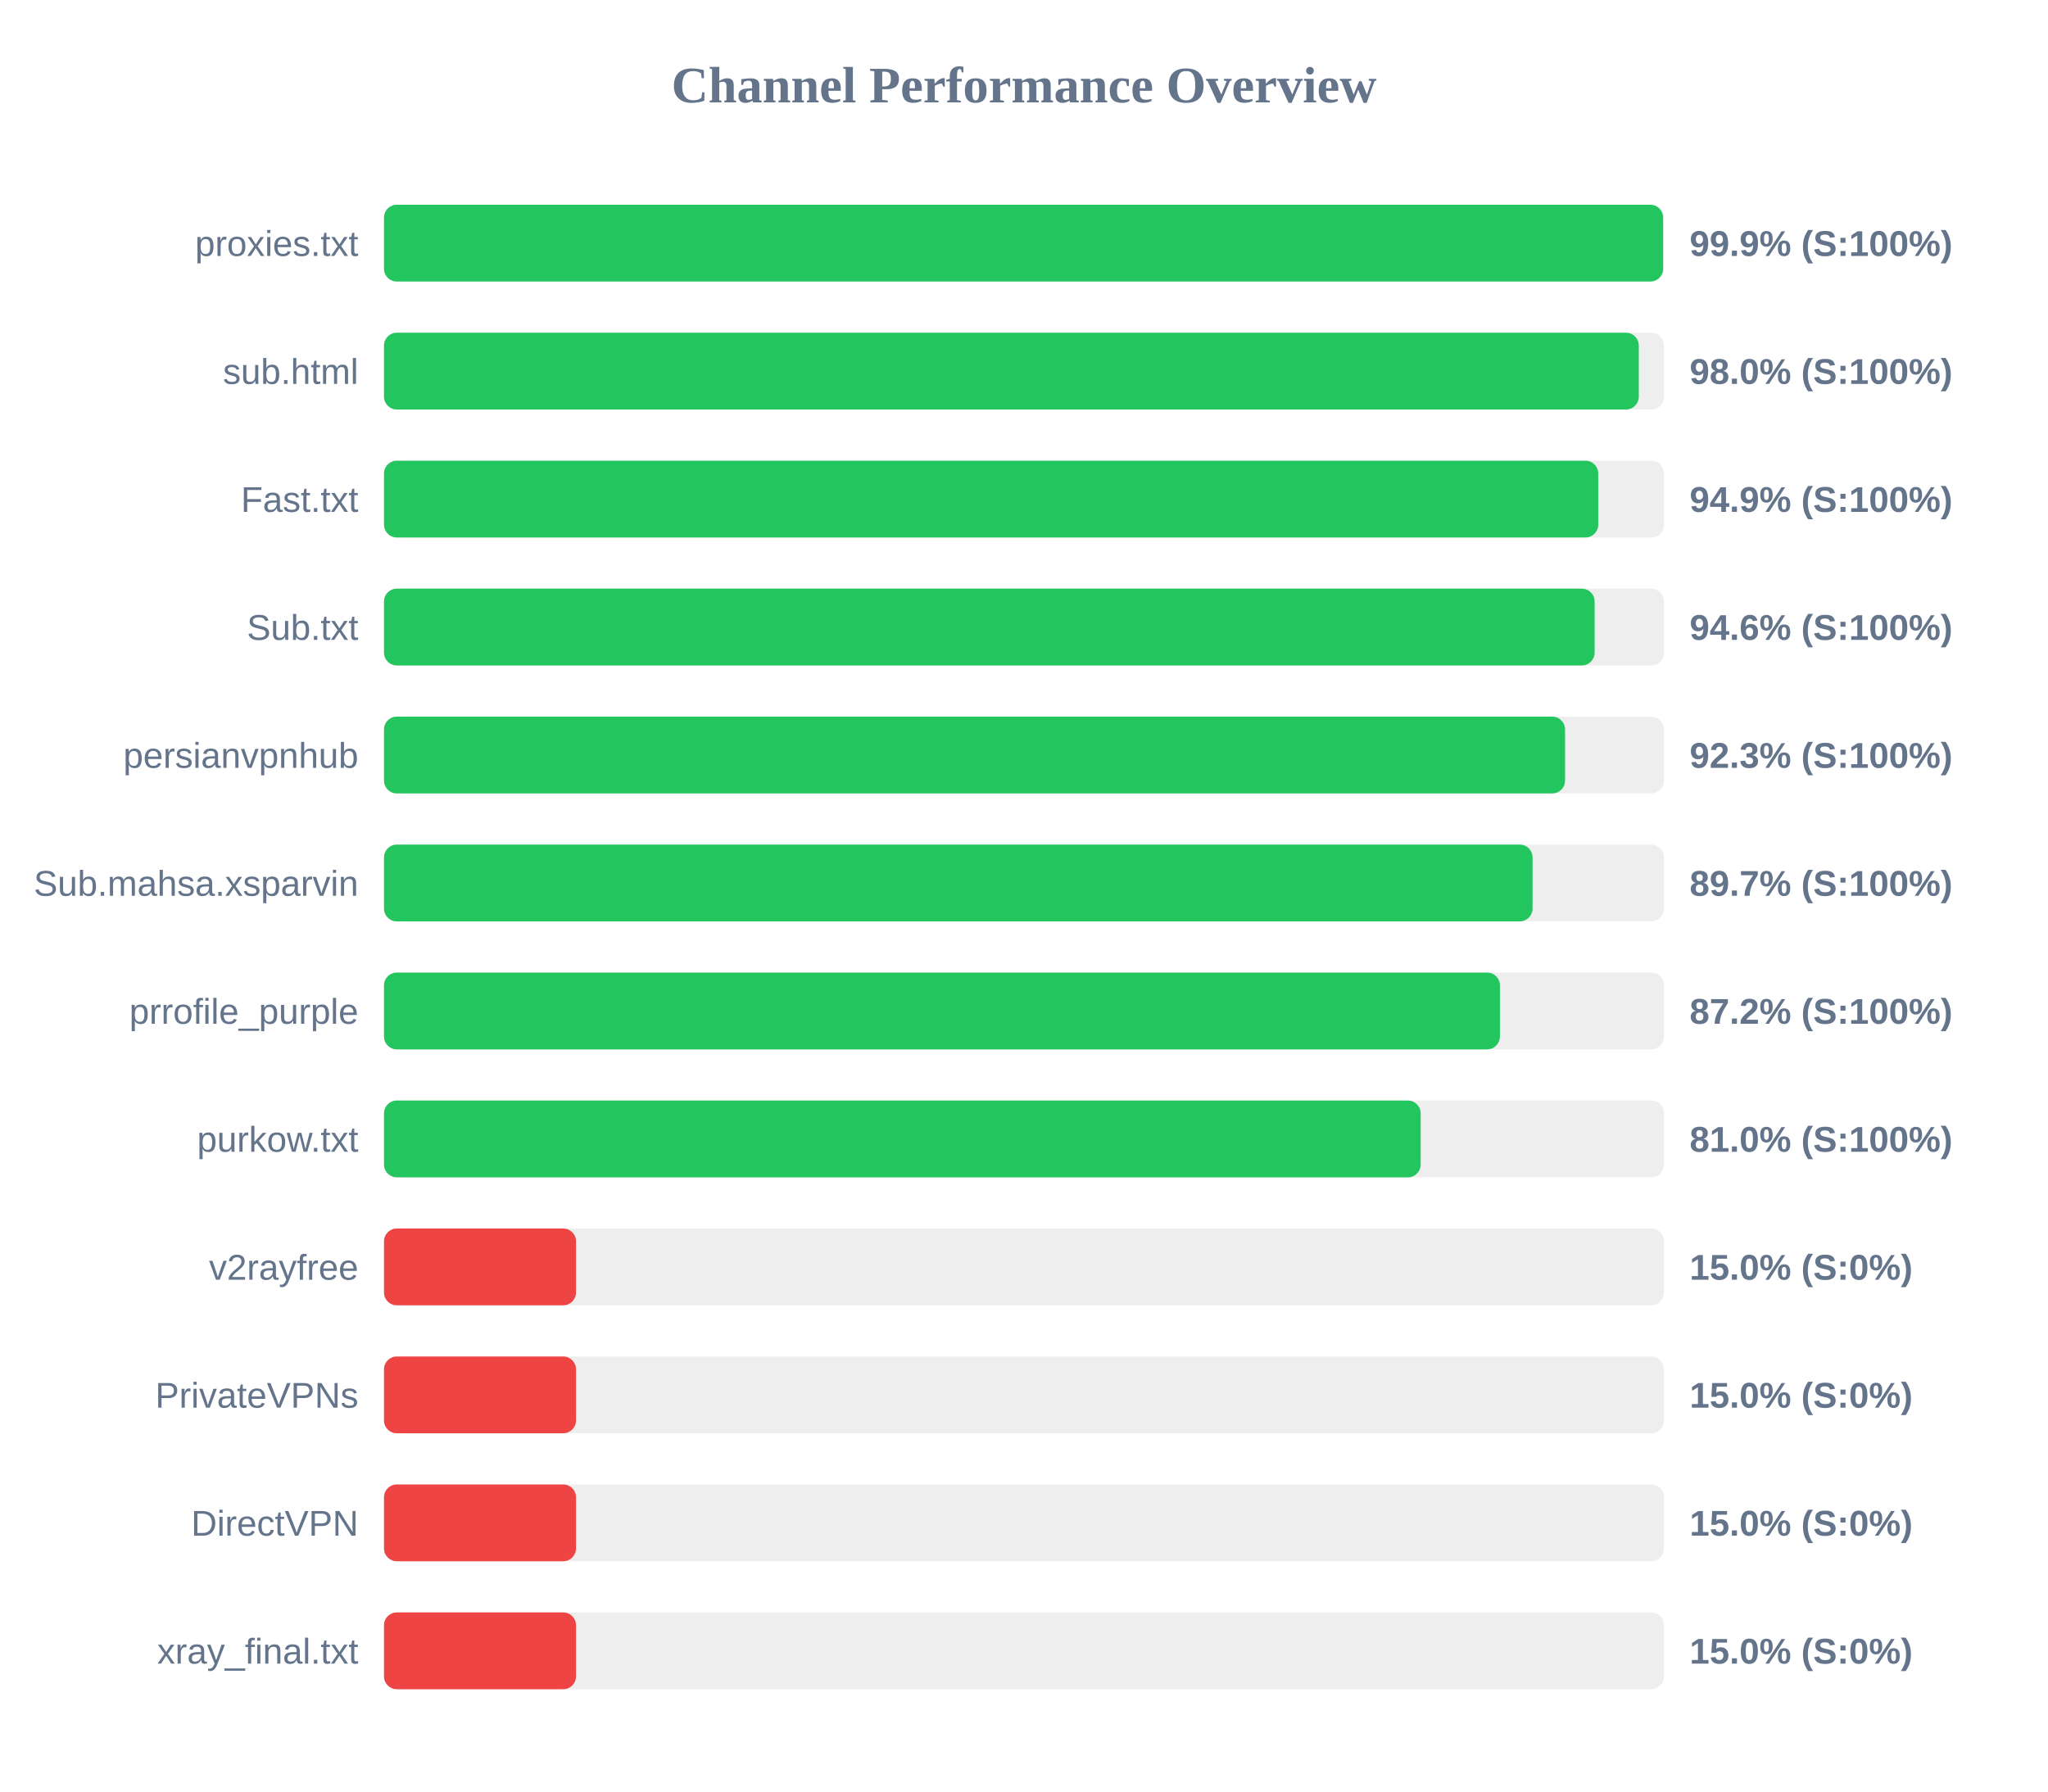
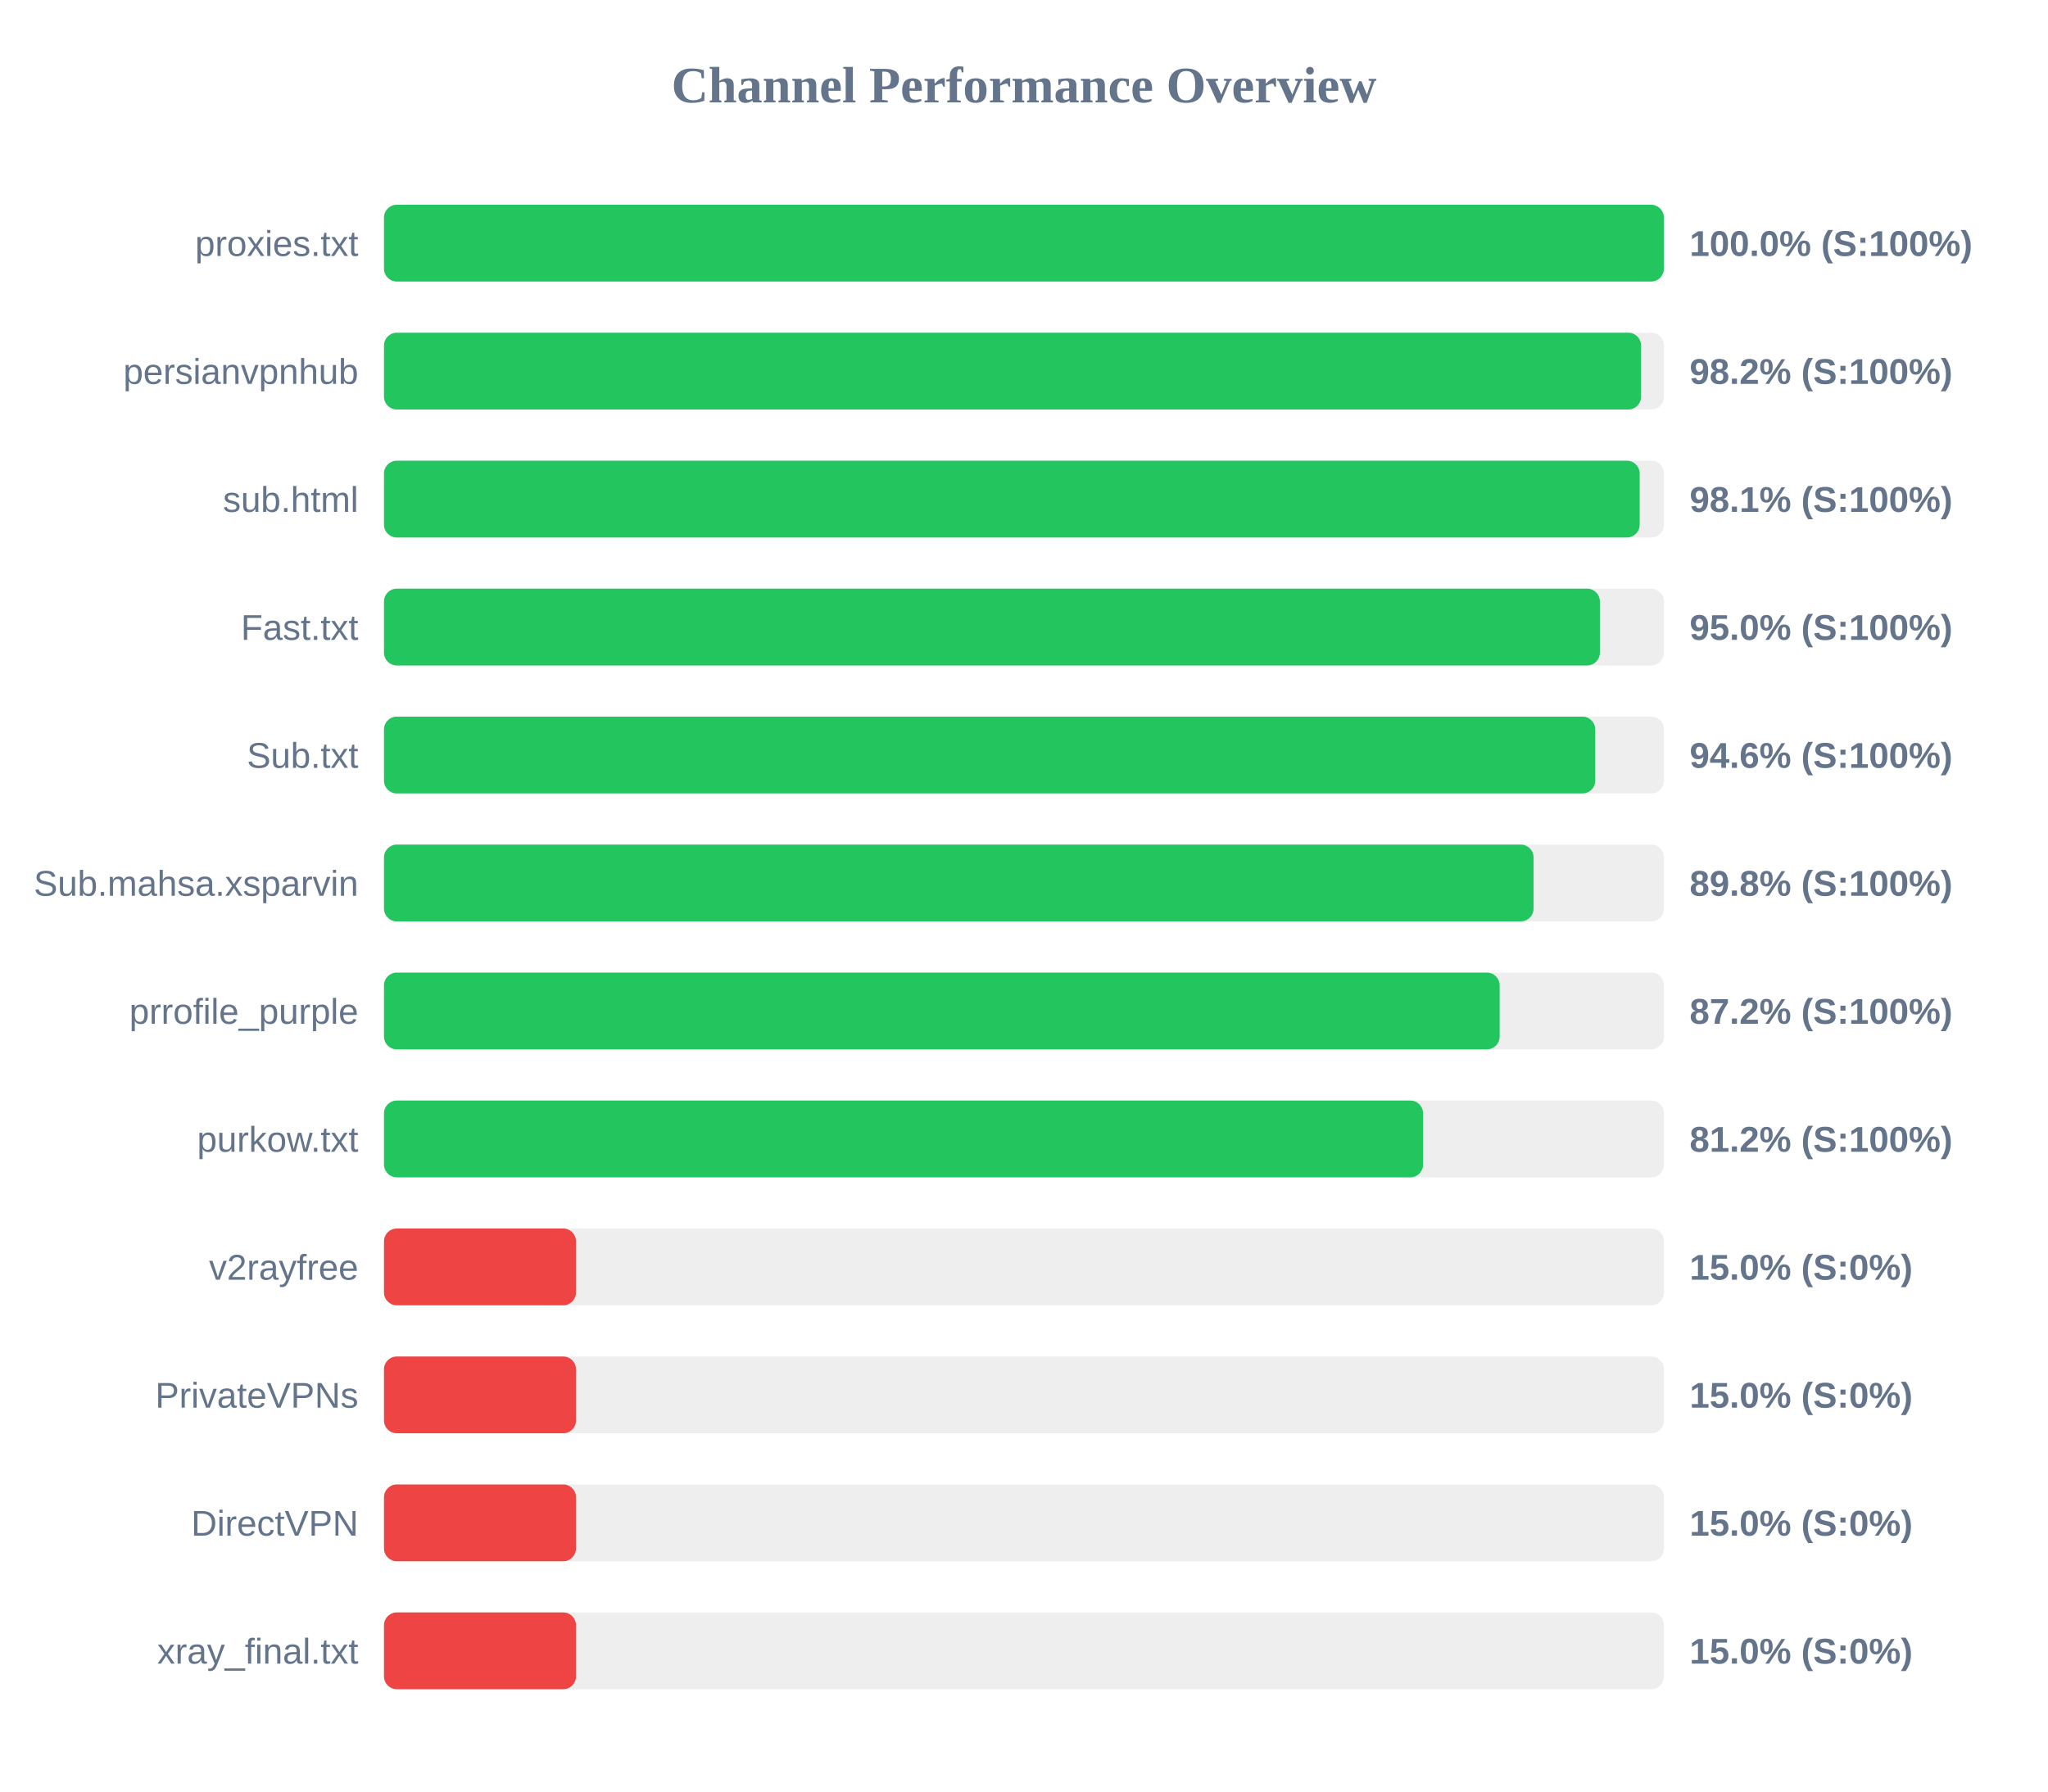
<svg xmlns="http://www.w3.org/2000/svg" width="800" height="700" version="1.1">
  <style>
        .row { font: 14px Arial; fill: #64748b; }
        .score { font: bold 14px Arial; fill: #64748b; }
    </style>
  <text x="400" y="40" text-anchor="middle" font-size="20px" font-weight="bold" fill="#64748b">Channel Performance Overview</text>
  <rect x="150" y="80" width="500" height="30" fill="#eee" rx="5" />
-   <rect x="150" y="80" width="499.65" height="30" fill="#22c55e" rx="5" />
+   <rect x="150" y="80" width="499.95" height="30" fill="#22c55e" rx="5" />
  <text x="140" y="100" text-anchor="end" class="row">proxies.txt</text>
-   <text x="660" y="100" text-anchor="start" class="score">99.9% (S:100%)</text>
+   <text x="660" y="100" text-anchor="start" class="score">100.0% (S:100%)</text>
  <rect x="150" y="130" width="500" height="30" fill="#eee" rx="5" />
-   <rect x="150" y="130" width="490.15" height="30" fill="#22c55e" rx="5" />
-   <text x="140" y="150" text-anchor="end" class="row">sub.html</text>
-   <text x="660" y="150" text-anchor="start" class="score">98.0% (S:100%)</text>
+   <rect x="150" y="130" width="491.05" height="30" fill="#22c55e" rx="5" />
+   <text x="140" y="150" text-anchor="end" class="row">persianvpnhub</text>
+   <text x="660" y="150" text-anchor="start" class="score">98.2% (S:100%)</text>
  <rect x="150" y="180" width="500" height="30" fill="#eee" rx="5" />
-   <rect x="150" y="180" width="474.3" height="30" fill="#22c55e" rx="5" />
-   <text x="140" y="200" text-anchor="end" class="row">Fast.txt</text>
-   <text x="660" y="200" text-anchor="start" class="score">94.9% (S:100%)</text>
+   <rect x="150" y="180" width="490.5" height="30" fill="#22c55e" rx="5" />
+   <text x="140" y="200" text-anchor="end" class="row">sub.html</text>
+   <text x="660" y="200" text-anchor="start" class="score">98.1% (S:100%)</text>
  <rect x="150" y="230" width="500" height="30" fill="#eee" rx="5" />
-   <rect x="150" y="230" width="472.9" height="30" fill="#22c55e" rx="5" />
-   <text x="140" y="250" text-anchor="end" class="row">Sub.txt</text>
-   <text x="660" y="250" text-anchor="start" class="score">94.6% (S:100%)</text>
+   <rect x="150" y="230" width="474.95" height="30" fill="#22c55e" rx="5" />
+   <text x="140" y="250" text-anchor="end" class="row">Fast.txt</text>
+   <text x="660" y="250" text-anchor="start" class="score">95.0% (S:100%)</text>
  <rect x="150" y="280" width="500" height="30" fill="#eee" rx="5" />
-   <rect x="150" y="280" width="461.35" height="30" fill="#22c55e" rx="5" />
-   <text x="140" y="300" text-anchor="end" class="row">persianvpnhub</text>
-   <text x="660" y="300" text-anchor="start" class="score">92.3% (S:100%)</text>
+   <rect x="150" y="280" width="473.15" height="30" fill="#22c55e" rx="5" />
+   <text x="140" y="300" text-anchor="end" class="row">Sub.txt</text>
+   <text x="660" y="300" text-anchor="start" class="score">94.6% (S:100%)</text>
  <rect x="150" y="330" width="500" height="30" fill="#eee" rx="5" />
-   <rect x="150" y="330" width="448.65" height="30" fill="#22c55e" rx="5" />
+   <rect x="150" y="330" width="449.05" height="30" fill="#22c55e" rx="5" />
  <text x="140" y="350" text-anchor="end" class="row">Sub.mahsa.xsparvin</text>
-   <text x="660" y="350" text-anchor="start" class="score">89.7% (S:100%)</text>
+   <text x="660" y="350" text-anchor="start" class="score">89.8% (S:100%)</text>
  <rect x="150" y="380" width="500" height="30" fill="#eee" rx="5" />
-   <rect x="150" y="380" width="435.9" height="30" fill="#22c55e" rx="5" />
+   <rect x="150" y="380" width="435.8" height="30" fill="#22c55e" rx="5" />
  <text x="140" y="400" text-anchor="end" class="row">prrofile_purple</text>
  <text x="660" y="400" text-anchor="start" class="score">87.2% (S:100%)</text>
  <rect x="150" y="430" width="500" height="30" fill="#eee" rx="5" />
-   <rect x="150" y="430" width="404.95" height="30" fill="#22c55e" rx="5" />
+   <rect x="150" y="430" width="405.9" height="30" fill="#22c55e" rx="5" />
  <text x="140" y="450" text-anchor="end" class="row">purkow.txt</text>
-   <text x="660" y="450" text-anchor="start" class="score">81.0% (S:100%)</text>
+   <text x="660" y="450" text-anchor="start" class="score">81.2% (S:100%)</text>
  <rect x="150" y="480" width="500" height="30" fill="#eee" rx="5" />
  <rect x="150" y="480" width="75.0" height="30" fill="#ef4444" rx="5" />
  <text x="140" y="500" text-anchor="end" class="row">v2rayfree</text>
  <text x="660" y="500" text-anchor="start" class="score">15.0% (S:0%)</text>
  <rect x="150" y="530" width="500" height="30" fill="#eee" rx="5" />
  <rect x="150" y="530" width="75.0" height="30" fill="#ef4444" rx="5" />
  <text x="140" y="550" text-anchor="end" class="row">PrivateVPNs</text>
  <text x="660" y="550" text-anchor="start" class="score">15.0% (S:0%)</text>
  <rect x="150" y="580" width="500" height="30" fill="#eee" rx="5" />
  <rect x="150" y="580" width="75.0" height="30" fill="#ef4444" rx="5" />
  <text x="140" y="600" text-anchor="end" class="row">DirectVPN</text>
  <text x="660" y="600" text-anchor="start" class="score">15.0% (S:0%)</text>
  <rect x="150" y="630" width="500" height="30" fill="#eee" rx="5" />
  <rect x="150" y="630" width="75.0" height="30" fill="#ef4444" rx="5" />
  <text x="140" y="650" text-anchor="end" class="row">xray_final.txt</text>
  <text x="660" y="650" text-anchor="start" class="score">15.0% (S:0%)</text>
</svg>
